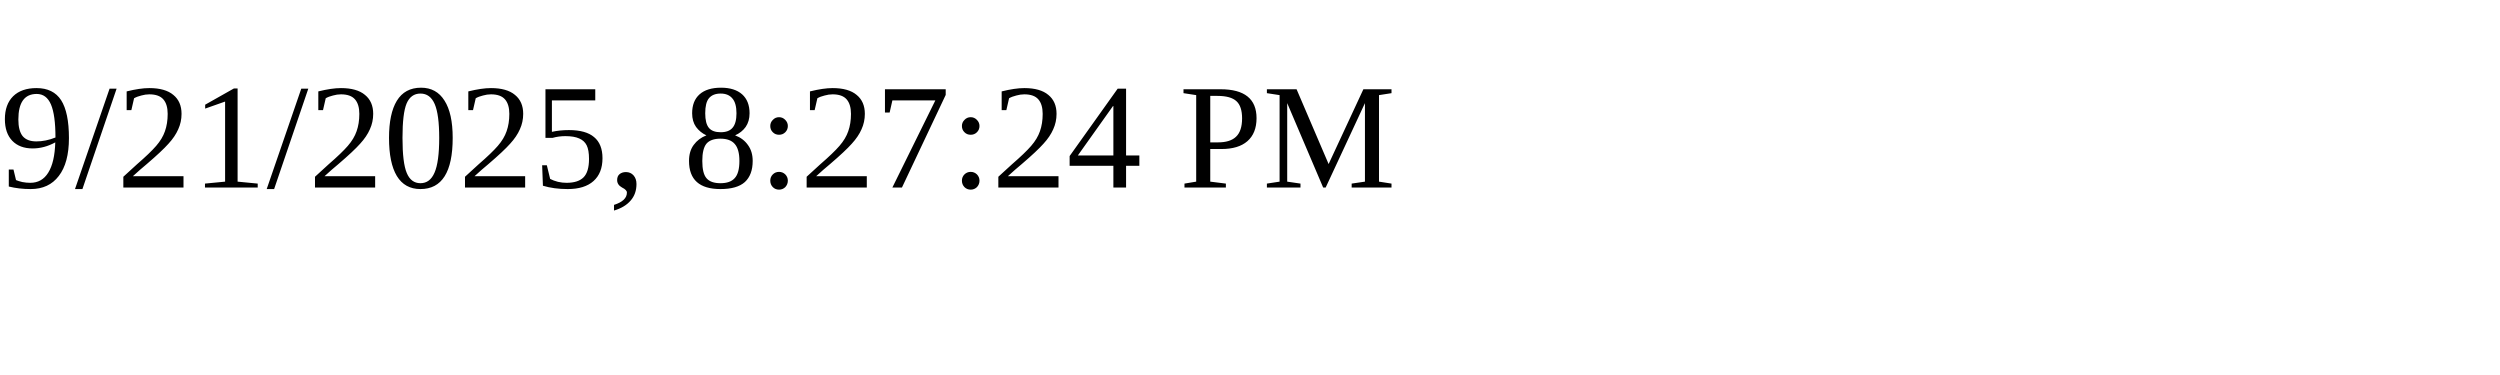
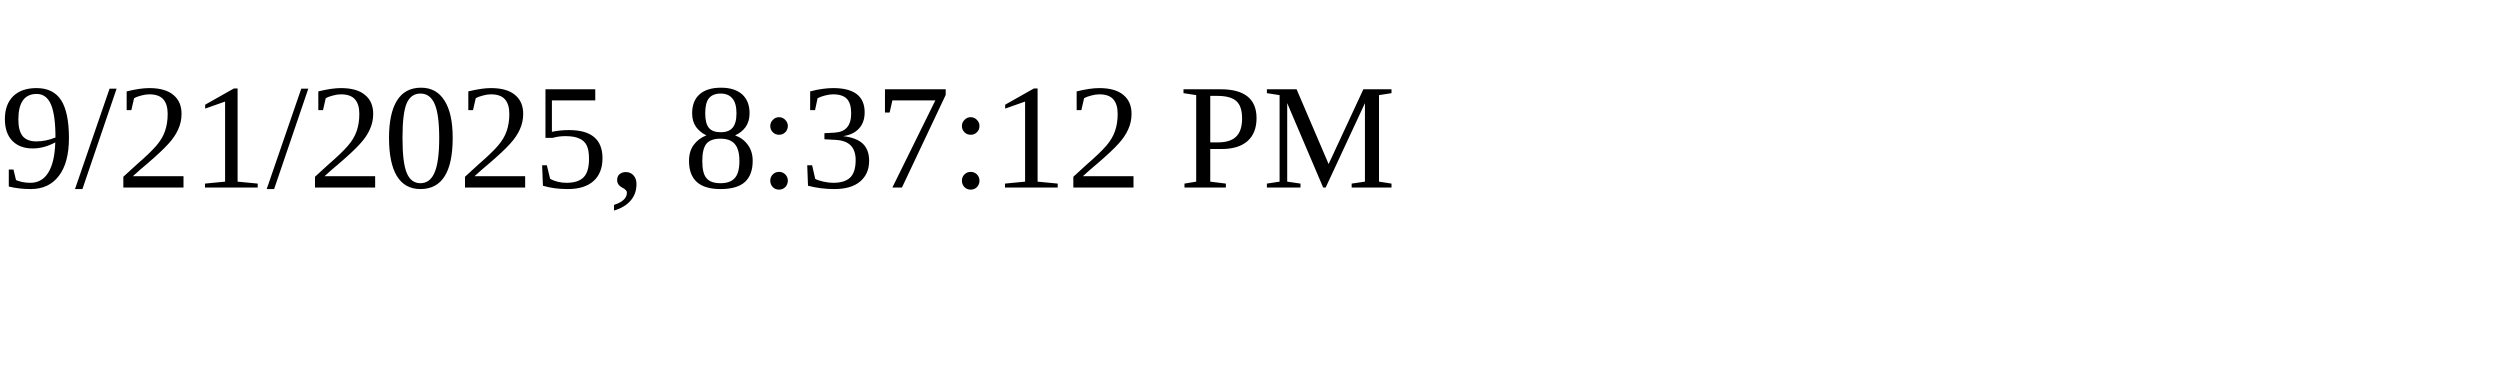
<svg xmlns="http://www.w3.org/2000/svg" height="30" width="200">
-   <text x="0" y="15">9/21/2025, 8:27:24 PM</text>
+   <text x="0" y="15">9/21/2025, 8:37:12 PM</text>
</svg>
